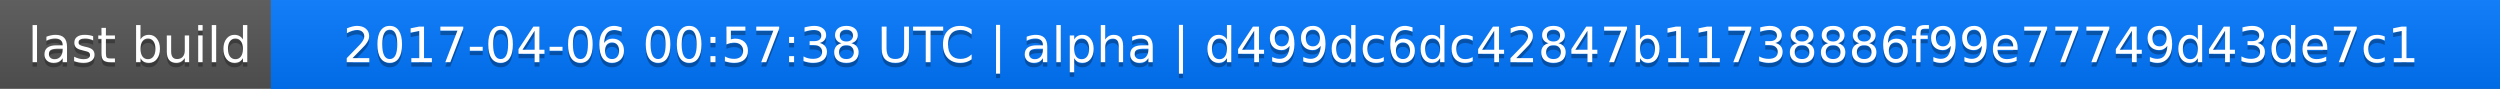
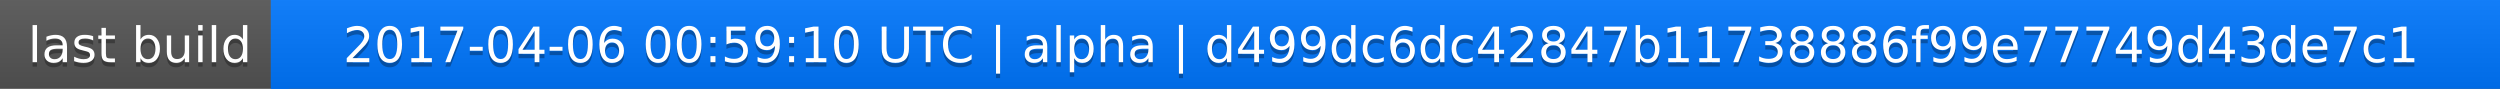
<svg xmlns="http://www.w3.org/2000/svg" width="563" height="20">
  <linearGradient id="a" x2="0" y2="100%">
    <stop offset="0" stop-color="#bbb" stop-opacity=".1" />
    <stop offset="1" stop-opacity=".1" />
  </linearGradient>
  <rect rx="0" width="563" height="20" fill="#555" />
  <rect rx="0" x="61" width="502" height="20" fill="#07f" />
  <path fill="#07f" d="M61 0h4v20h-4z" />
  <rect rx="0" width="563" height="20" fill="url(#a)" />
  <g fill="#fff" text-anchor="middle" font-family="DejaVu Sans,Verdana,Geneva,sans-serif" font-size="11">
    <text x="31.5" y="15" fill="#010101" fill-opacity=".3">last build</text>
    <text x="31.5" y="14">last build</text>
-     <text x="311" y="15" fill="#010101" fill-opacity=".3">2017-04-06 00:57:38 UTC | alpha | d499dc6dc42847b11738886f99e77749d43de7c1</text>
-     <text x="311" y="14">2017-04-06 00:57:38 UTC | alpha | d499dc6dc42847b11738886f99e77749d43de7c1</text>
+     <text x="311" y="15" fill="#010101" fill-opacity=".3">2017-04-06 00:59:10 UTC | alpha | d499dc6dc42847b11738886f99e77749d43de7c1</text>
+     <text x="311" y="14">2017-04-06 00:59:10 UTC | alpha | d499dc6dc42847b11738886f99e77749d43de7c1</text>
  </g>
</svg>
